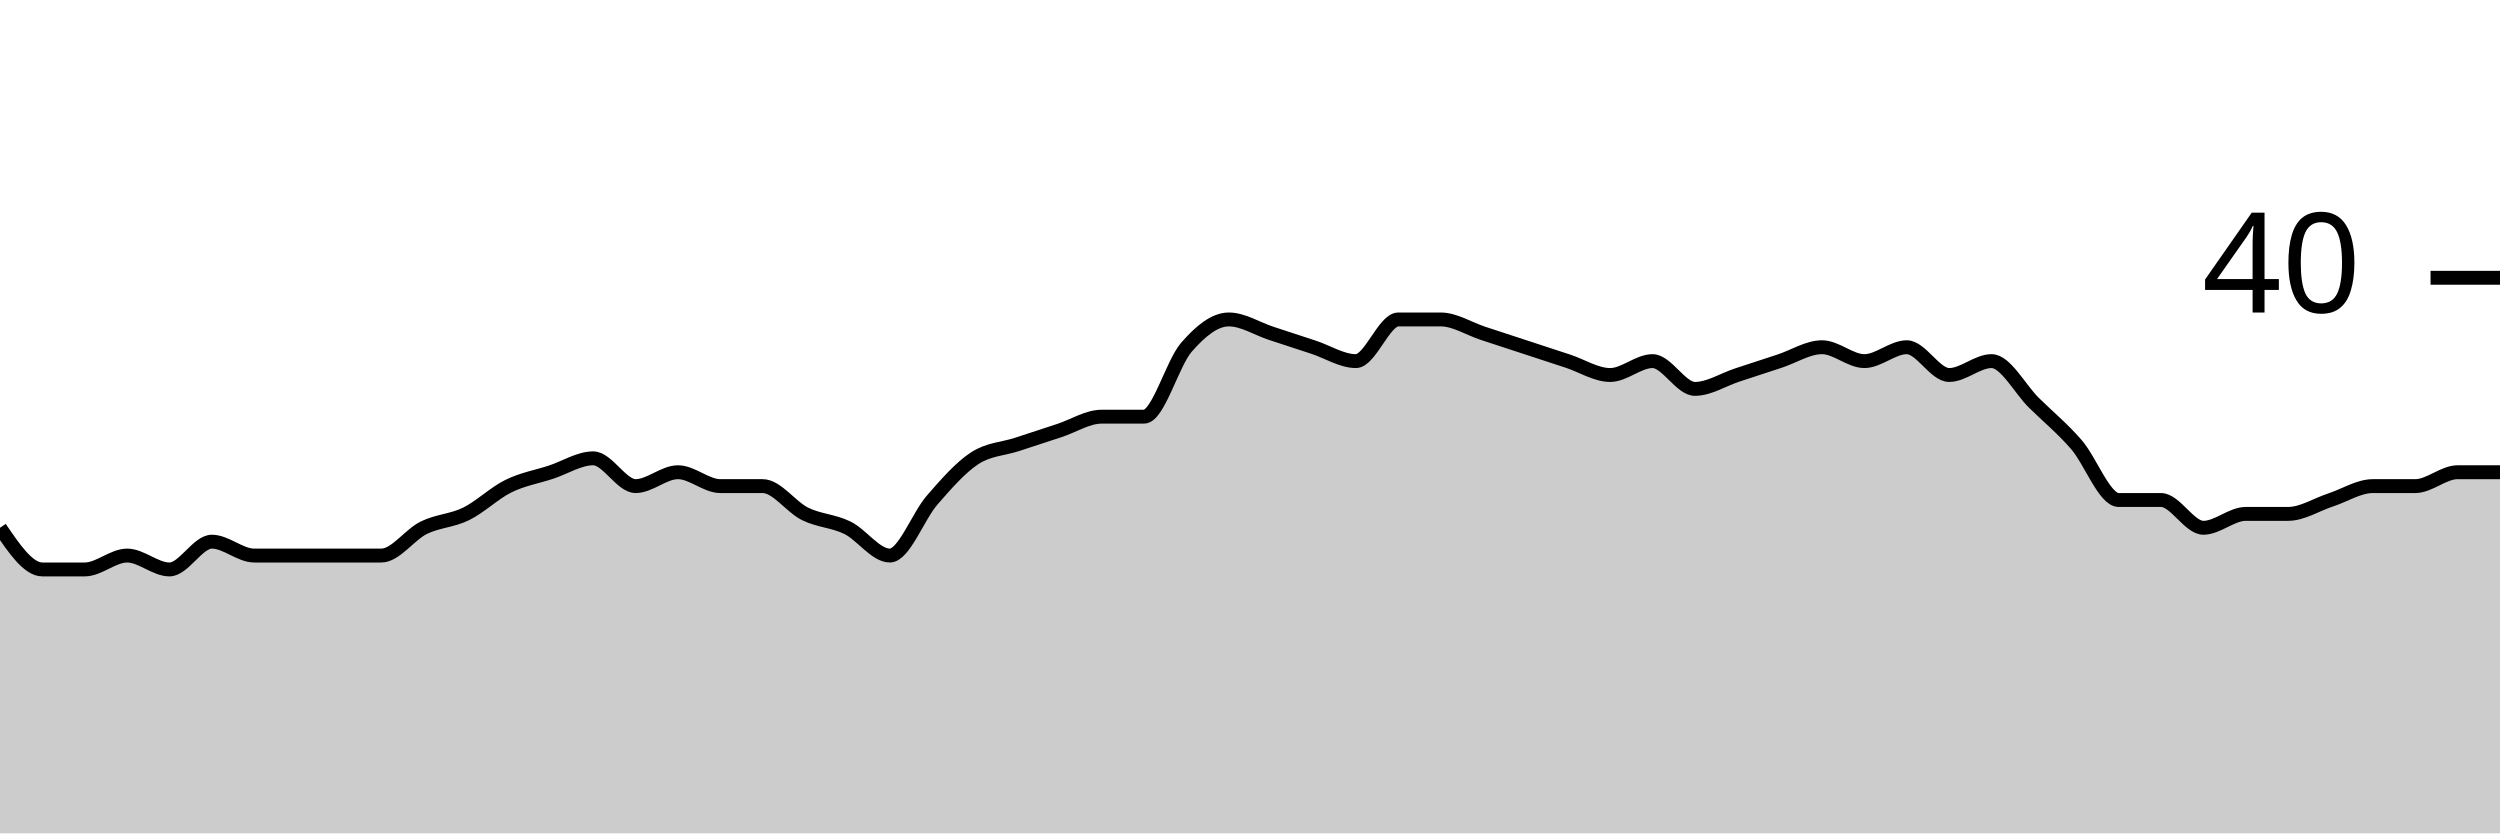
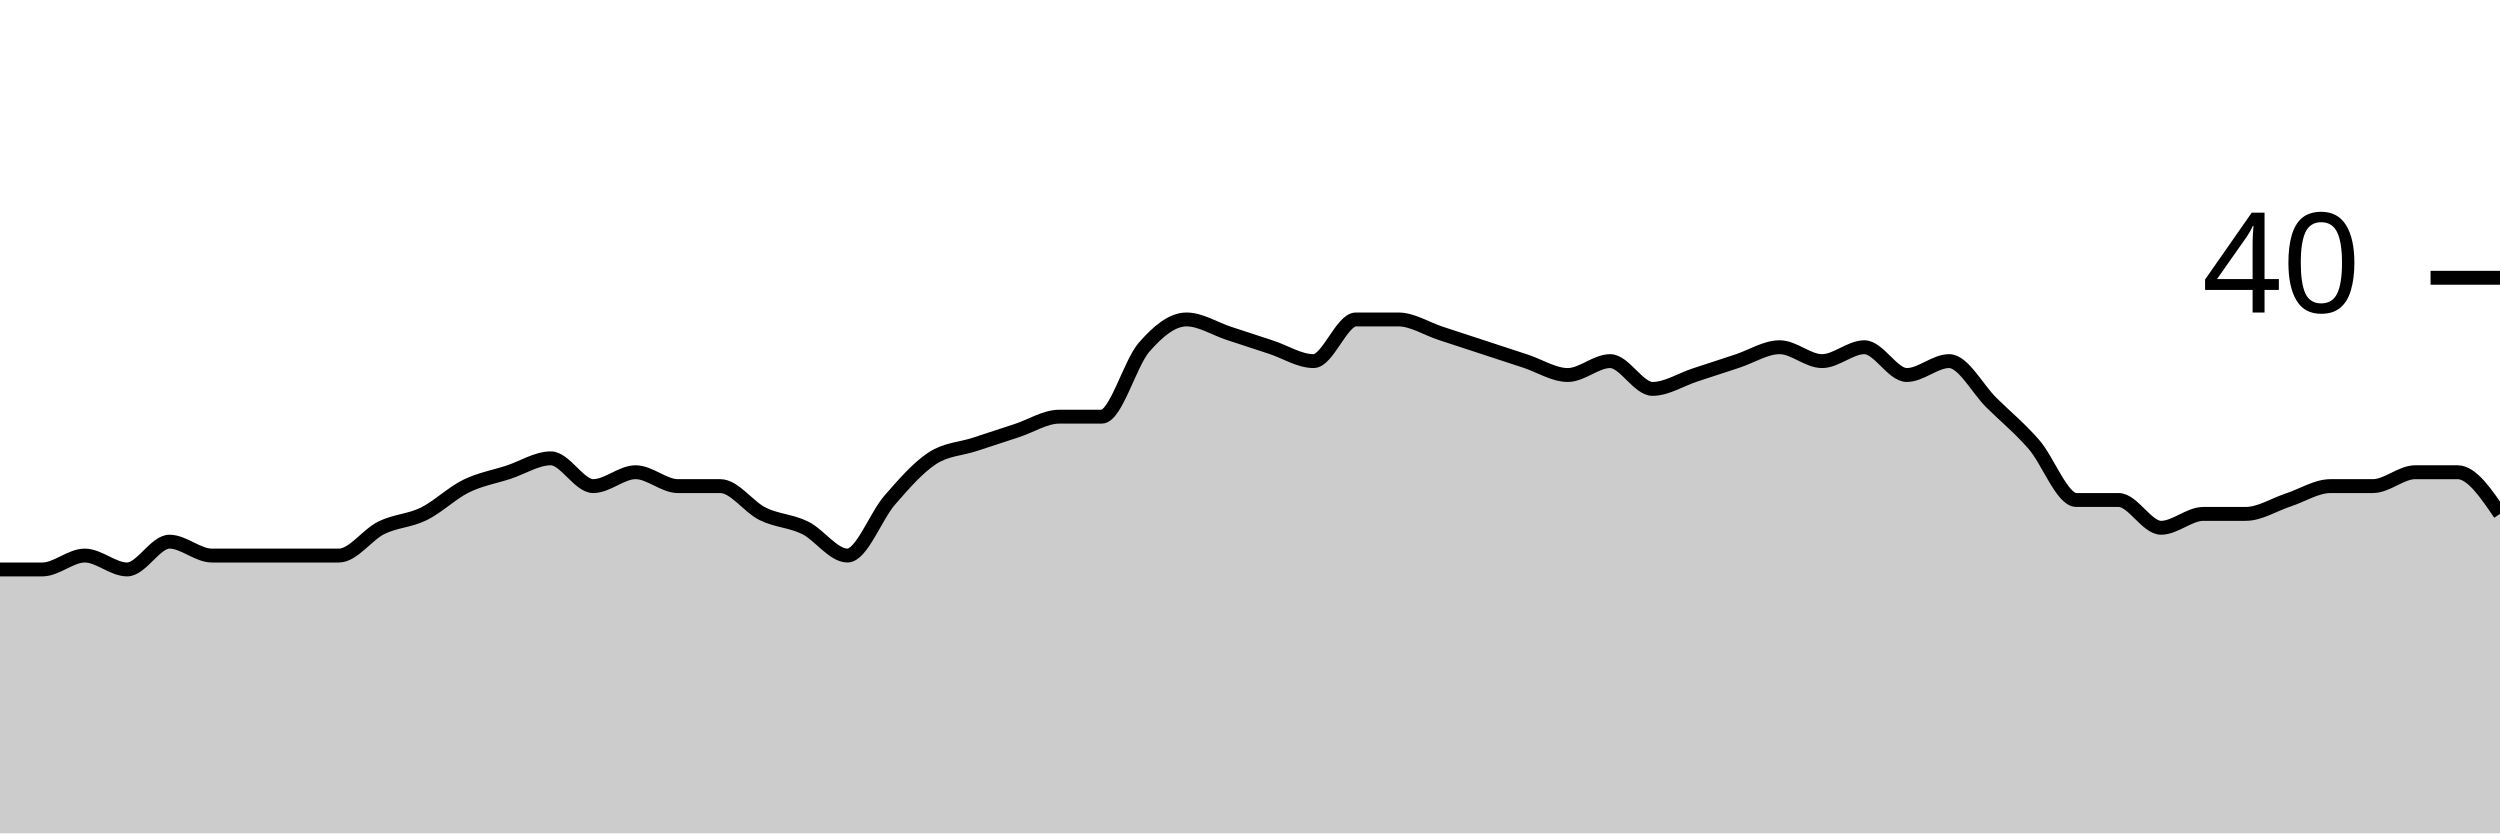
<svg xmlns="http://www.w3.org/2000/svg" viewBox="0 0 180 60">
  <g transform="translate(0,20)">
-     <path class="area" fill="rgba(0, 0, 0, 0.2)" d="M0,18C1.017,19.5,2.034,21,3.051,21C4.068,21,5.085,21,6.102,21C7.119,21,8.136,20,9.153,20C10.169,20,11.186,21,12.203,21C13.22,21,14.237,19,15.254,19C16.271,19,17.288,20,18.305,20C19.322,20,20.339,20,21.356,20C22.373,20,23.39,20,24.407,20C25.424,20,26.441,20,27.458,20C28.475,20,29.492,18.5,30.508,18C31.525,17.5,32.542,17.5,33.559,17C34.576,16.5,35.593,15.5,36.61,15C37.627,14.5,38.644,14.333,39.661,14C40.678,13.667,41.695,13,42.712,13C43.729,13,44.746,15,45.763,15C46.78,15,47.797,14,48.814,14C49.831,14,50.847,15,51.864,15C52.881,15,53.898,15,54.915,15C55.932,15,56.949,16.5,57.966,17C58.983,17.5,60,17.5,61.017,18C62.034,18.5,63.051,20,64.068,20C65.085,20,66.102,17.167,67.119,16C68.136,14.833,69.153,13.667,70.169,13C71.186,12.333,72.203,12.333,73.22,12C74.237,11.667,75.254,11.333,76.271,11C77.288,10.667,78.305,10,79.322,10C80.339,10,81.356,10,82.373,10C83.39,10,84.407,6.167,85.424,5C86.441,3.833,87.458,3,88.475,3C89.492,3,90.508,3.667,91.525,4C92.542,4.333,93.559,4.667,94.576,5C95.593,5.333,96.61,6,97.627,6C98.644,6,99.661,3,100.678,3C101.695,3,102.712,3,103.729,3C104.746,3,105.763,3.667,106.78,4C107.797,4.333,108.814,4.667,109.831,5C110.847,5.333,111.864,5.667,112.881,6C113.898,6.333,114.915,7,115.932,7C116.949,7,117.966,6,118.983,6C120,6,121.017,8,122.034,8C123.051,8,124.068,7.333,125.085,7C126.102,6.667,127.119,6.333,128.136,6C129.153,5.667,130.169,5,131.186,5C132.203,5,133.22,6,134.237,6C135.254,6,136.271,5,137.288,5C138.305,5,139.322,7,140.339,7C141.356,7,142.373,6,143.39,6C144.407,6,145.424,8,146.441,9C147.458,10,148.475,10.833,149.492,12C150.508,13.167,151.525,16,152.542,16C153.559,16,154.576,16,155.593,16C156.61,16,157.627,18,158.644,18C159.661,18,160.678,17,161.695,17C162.712,17,163.729,17,164.746,17C165.763,17,166.78,16.333,167.797,16C168.814,15.667,169.831,15,170.847,15C171.864,15,172.881,15,173.898,15C174.915,15,175.932,14,176.949,14C177.966,14,178.983,14,180,14L180,40C178.983,40,177.966,40,176.949,40C175.932,40,174.915,40,173.898,40C172.881,40,171.864,40,170.847,40C169.831,40,168.814,40,167.797,40C166.78,40,165.763,40,164.746,40C163.729,40,162.712,40,161.695,40C160.678,40,159.661,40,158.644,40C157.627,40,156.61,40,155.593,40C154.576,40,153.559,40,152.542,40C151.525,40,150.508,40,149.492,40C148.475,40,147.458,40,146.441,40C145.424,40,144.407,40,143.39,40C142.373,40,141.356,40,140.339,40C139.322,40,138.305,40,137.288,40C136.271,40,135.254,40,134.237,40C133.22,40,132.203,40,131.186,40C130.169,40,129.153,40,128.136,40C127.119,40,126.102,40,125.085,40C124.068,40,123.051,40,122.034,40C121.017,40,120,40,118.983,40C117.966,40,116.949,40,115.932,40C114.915,40,113.898,40,112.881,40C111.864,40,110.847,40,109.831,40C108.814,40,107.797,40,106.78,40C105.763,40,104.746,40,103.729,40C102.712,40,101.695,40,100.678,40C99.661,40,98.644,40,97.627,40C96.61,40,95.593,40,94.576,40C93.559,40,92.542,40,91.525,40C90.508,40,89.492,40,88.475,40C87.458,40,86.441,40,85.424,40C84.407,40,83.39,40,82.373,40C81.356,40,80.339,40,79.322,40C78.305,40,77.288,40,76.271,40C75.254,40,74.237,40,73.22,40C72.203,40,71.186,40,70.169,40C69.153,40,68.136,40,67.119,40C66.102,40,65.085,40,64.068,40C63.051,40,62.034,40,61.017,40C60,40,58.983,40,57.966,40C56.949,40,55.932,40,54.915,40C53.898,40,52.881,40,51.864,40C50.847,40,49.831,40,48.814,40C47.797,40,46.78,40,45.763,40C44.746,40,43.729,40,42.712,40C41.695,40,40.678,40,39.661,40C38.644,40,37.627,40,36.61,40C35.593,40,34.576,40,33.559,40C32.542,40,31.525,40,30.508,40C29.492,40,28.475,40,27.458,40C26.441,40,25.424,40,24.407,40C23.39,40,22.373,40,21.356,40C20.339,40,19.322,40,18.305,40C17.288,40,16.271,40,15.254,40C14.237,40,13.22,40,12.203,40C11.186,40,10.169,40,9.153,40C8.136,40,7.119,40,6.102,40C5.085,40,4.068,40,3.051,40C2.034,40,1.017,40,0,40Z" />
-     <path class="line" stroke="black" fill="none" d="M0,18C1.017,19.5,2.034,21,3.051,21C4.068,21,5.085,21,6.102,21C7.119,21,8.136,20,9.153,20C10.169,20,11.186,21,12.203,21C13.22,21,14.237,19,15.254,19C16.271,19,17.288,20,18.305,20C19.322,20,20.339,20,21.356,20C22.373,20,23.39,20,24.407,20C25.424,20,26.441,20,27.458,20C28.475,20,29.492,18.5,30.508,18C31.525,17.5,32.542,17.5,33.559,17C34.576,16.5,35.593,15.5,36.61,15C37.627,14.5,38.644,14.333,39.661,14C40.678,13.667,41.695,13,42.712,13C43.729,13,44.746,15,45.763,15C46.78,15,47.797,14,48.814,14C49.831,14,50.847,15,51.864,15C52.881,15,53.898,15,54.915,15C55.932,15,56.949,16.5,57.966,17C58.983,17.5,60,17.5,61.017,18C62.034,18.5,63.051,20,64.068,20C65.085,20,66.102,17.167,67.119,16C68.136,14.833,69.153,13.667,70.169,13C71.186,12.333,72.203,12.333,73.22,12C74.237,11.667,75.254,11.333,76.271,11C77.288,10.667,78.305,10,79.322,10C80.339,10,81.356,10,82.373,10C83.39,10,84.407,6.167,85.424,5C86.441,3.833,87.458,3,88.475,3C89.492,3,90.508,3.667,91.525,4C92.542,4.333,93.559,4.667,94.576,5C95.593,5.333,96.61,6,97.627,6C98.644,6,99.661,3,100.678,3C101.695,3,102.712,3,103.729,3C104.746,3,105.763,3.667,106.78,4C107.797,4.333,108.814,4.667,109.831,5C110.847,5.333,111.864,5.667,112.881,6C113.898,6.333,114.915,7,115.932,7C116.949,7,117.966,6,118.983,6C120,6,121.017,8,122.034,8C123.051,8,124.068,7.333,125.085,7C126.102,6.667,127.119,6.333,128.136,6C129.153,5.667,130.169,5,131.186,5C132.203,5,133.22,6,134.237,6C135.254,6,136.271,5,137.288,5C138.305,5,139.322,7,140.339,7C141.356,7,142.373,6,143.39,6C144.407,6,145.424,8,146.441,9C147.458,10,148.475,10.833,149.492,12C150.508,13.167,151.525,16,152.542,16C153.559,16,154.576,16,155.593,16C156.61,16,157.627,18,158.644,18C159.661,18,160.678,17,161.695,17C162.712,17,163.729,17,164.746,17C165.763,17,166.78,16.333,167.797,16C168.814,15.667,169.831,15,170.847,15C171.864,15,172.881,15,173.898,15C174.915,15,175.932,14,176.949,14C177.966,14,178.983,14,180,14" />
+     <path class="area" fill="rgba(0, 0, 0, 0.2)" d="M0,21C1.017,21,2.034,21,3.051,21C4.068,21,5.085,20,6.102,20C7.119,20,8.136,21,9.153,21C10.169,21,11.186,19,12.203,19C13.22,19,14.237,20,15.254,20C16.271,20,17.288,20,18.305,20C19.322,20,20.339,20,21.356,20C22.373,20,23.39,20,24.407,20C25.424,20,26.441,18.5,27.458,18C28.475,17.5,29.492,17.5,30.508,17C31.525,16.5,32.542,15.5,33.559,15C34.576,14.5,35.593,14.333,36.61,14C37.627,13.667,38.644,13,39.661,13C40.678,13,41.695,15,42.712,15C43.729,15,44.746,14,45.763,14C46.78,14,47.797,15,48.814,15C49.831,15,50.847,15,51.864,15C52.881,15,53.898,16.5,54.915,17C55.932,17.5,56.949,17.5,57.966,18C58.983,18.5,60,20,61.017,20C62.034,20,63.051,17.167,64.068,16C65.085,14.833,66.102,13.667,67.119,13C68.136,12.333,69.153,12.333,70.169,12C71.186,11.667,72.203,11.333,73.22,11C74.237,10.667,75.254,10,76.271,10C77.288,10,78.305,10,79.322,10C80.339,10,81.356,6.167,82.373,5C83.39,3.833,84.407,3,85.424,3C86.441,3,87.458,3.667,88.475,4C89.492,4.333,90.508,4.667,91.525,5C92.542,5.333,93.559,6,94.576,6C95.593,6,96.61,3,97.627,3C98.644,3,99.661,3,100.678,3C101.695,3,102.712,3.667,103.729,4C104.746,4.333,105.763,4.667,106.78,5C107.797,5.333,108.814,5.667,109.831,6C110.847,6.333,111.864,7,112.881,7C113.898,7,114.915,6,115.932,6C116.949,6,117.966,8,118.983,8C120,8,121.017,7.333,122.034,7C123.051,6.667,124.068,6.333,125.085,6C126.102,5.667,127.119,5,128.136,5C129.153,5,130.169,6,131.186,6C132.203,6,133.22,5,134.237,5C135.254,5,136.271,7,137.288,7C138.305,7,139.322,6,140.339,6C141.356,6,142.373,8,143.39,9C144.407,10,145.424,10.833,146.441,12C147.458,13.167,148.475,16,149.492,16C150.508,16,151.525,16,152.542,16C153.559,16,154.576,18,155.593,18C156.61,18,157.627,17,158.644,17C159.661,17,160.678,17,161.695,17C162.712,17,163.729,16.333,164.746,16C165.763,15.667,166.78,15,167.797,15C168.814,15,169.831,15,170.847,15C171.864,15,172.881,14,173.898,14C174.915,14,175.932,14,176.949,14C177.966,14,178.983,15.5,180,17L180,40C178.983,40,177.966,40,176.949,40C175.932,40,174.915,40,173.898,40C172.881,40,171.864,40,170.847,40C169.831,40,168.814,40,167.797,40C166.78,40,165.763,40,164.746,40C163.729,40,162.712,40,161.695,40C160.678,40,159.661,40,158.644,40C157.627,40,156.61,40,155.593,40C154.576,40,153.559,40,152.542,40C151.525,40,150.508,40,149.492,40C148.475,40,147.458,40,146.441,40C145.424,40,144.407,40,143.39,40C142.373,40,141.356,40,140.339,40C139.322,40,138.305,40,137.288,40C136.271,40,135.254,40,134.237,40C133.22,40,132.203,40,131.186,40C130.169,40,129.153,40,128.136,40C127.119,40,126.102,40,125.085,40C124.068,40,123.051,40,122.034,40C121.017,40,120,40,118.983,40C117.966,40,116.949,40,115.932,40C114.915,40,113.898,40,112.881,40C111.864,40,110.847,40,109.831,40C108.814,40,107.797,40,106.78,40C105.763,40,104.746,40,103.729,40C102.712,40,101.695,40,100.678,40C99.661,40,98.644,40,97.627,40C96.61,40,95.593,40,94.576,40C93.559,40,92.542,40,91.525,40C90.508,40,89.492,40,88.475,40C87.458,40,86.441,40,85.424,40C84.407,40,83.39,40,82.373,40C81.356,40,80.339,40,79.322,40C78.305,40,77.288,40,76.271,40C75.254,40,74.237,40,73.22,40C72.203,40,71.186,40,70.169,40C69.153,40,68.136,40,67.119,40C66.102,40,65.085,40,64.068,40C63.051,40,62.034,40,61.017,40C60,40,58.983,40,57.966,40C56.949,40,55.932,40,54.915,40C53.898,40,52.881,40,51.864,40C50.847,40,49.831,40,48.814,40C47.797,40,46.78,40,45.763,40C44.746,40,43.729,40,42.712,40C41.695,40,40.678,40,39.661,40C38.644,40,37.627,40,36.61,40C35.593,40,34.576,40,33.559,40C32.542,40,31.525,40,30.508,40C29.492,40,28.475,40,27.458,40C26.441,40,25.424,40,24.407,40C23.39,40,22.373,40,21.356,40C20.339,40,19.322,40,18.305,40C17.288,40,16.271,40,15.254,40C14.237,40,13.22,40,12.203,40C11.186,40,10.169,40,9.153,40C8.136,40,7.119,40,6.102,40C5.085,40,4.068,40,3.051,40C2.034,40,1.017,40,0,40Z" />
+     <path class="line" stroke="black" fill="none" d="M0,21C1.017,21,2.034,21,3.051,21C4.068,21,5.085,20,6.102,20C7.119,20,8.136,21,9.153,21C10.169,21,11.186,19,12.203,19C13.22,19,14.237,20,15.254,20C16.271,20,17.288,20,18.305,20C19.322,20,20.339,20,21.356,20C22.373,20,23.39,20,24.407,20C25.424,20,26.441,18.5,27.458,18C28.475,17.5,29.492,17.5,30.508,17C31.525,16.5,32.542,15.5,33.559,15C34.576,14.5,35.593,14.333,36.61,14C37.627,13.667,38.644,13,39.661,13C40.678,13,41.695,15,42.712,15C43.729,15,44.746,14,45.763,14C46.78,14,47.797,15,48.814,15C49.831,15,50.847,15,51.864,15C52.881,15,53.898,16.5,54.915,17C55.932,17.5,56.949,17.5,57.966,18C58.983,18.5,60,20,61.017,20C62.034,20,63.051,17.167,64.068,16C65.085,14.833,66.102,13.667,67.119,13C68.136,12.333,69.153,12.333,70.169,12C71.186,11.667,72.203,11.333,73.22,11C74.237,10.667,75.254,10,76.271,10C77.288,10,78.305,10,79.322,10C80.339,10,81.356,6.167,82.373,5C83.39,3.833,84.407,3,85.424,3C86.441,3,87.458,3.667,88.475,4C89.492,4.333,90.508,4.667,91.525,5C92.542,5.333,93.559,6,94.576,6C95.593,6,96.61,3,97.627,3C98.644,3,99.661,3,100.678,3C101.695,3,102.712,3.667,103.729,4C104.746,4.333,105.763,4.667,106.78,5C107.797,5.333,108.814,5.667,109.831,6C110.847,6.333,111.864,7,112.881,7C113.898,7,114.915,6,115.932,6C116.949,6,117.966,8,118.983,8C120,8,121.017,7.333,122.034,7C123.051,6.667,124.068,6.333,125.085,6C126.102,5.667,127.119,5,128.136,5C129.153,5,130.169,6,131.186,6C132.203,6,133.22,5,134.237,5C135.254,5,136.271,7,137.288,7C138.305,7,139.322,6,140.339,6C141.356,6,142.373,8,143.39,9C144.407,10,145.424,10.833,146.441,12C147.458,13.167,148.475,16,149.492,16C150.508,16,151.525,16,152.542,16C153.559,16,154.576,18,155.593,18C156.61,18,157.627,17,158.644,17C159.661,17,160.678,17,161.695,17C162.712,17,163.729,16.333,164.746,16C165.763,15.667,166.78,15,167.797,15C168.814,15,169.831,15,170.847,15C171.864,15,172.881,14,173.898,14C174.915,14,175.932,14,176.949,14C177.966,14,178.983,15.5,180,17" />
    <path class="axis-ceiling" stroke-width="1" stroke="black" fill="none" d="M175,0L180,0" />
    <text class="axis-ceiling-label" font-family="sans-serif" text-anchor="end" font-size="10px" x="170" y="2.5">40</text>
  </g>
</svg>
